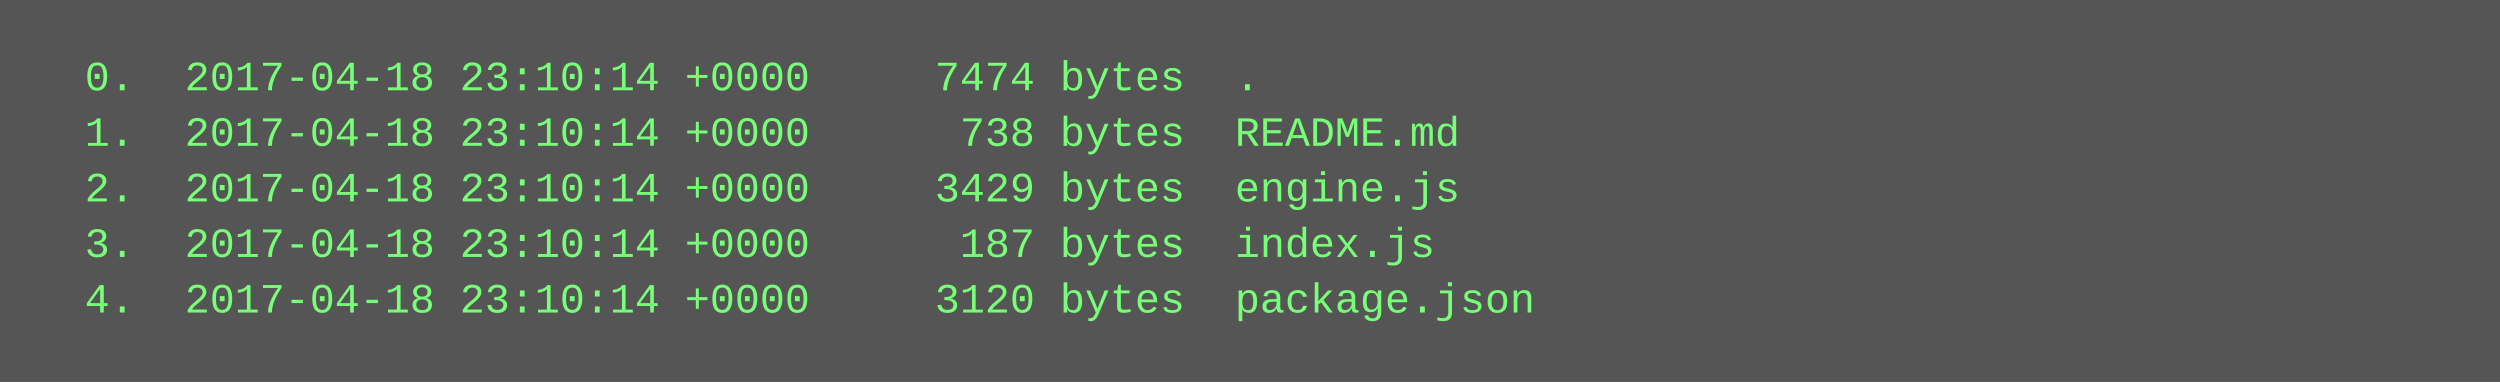
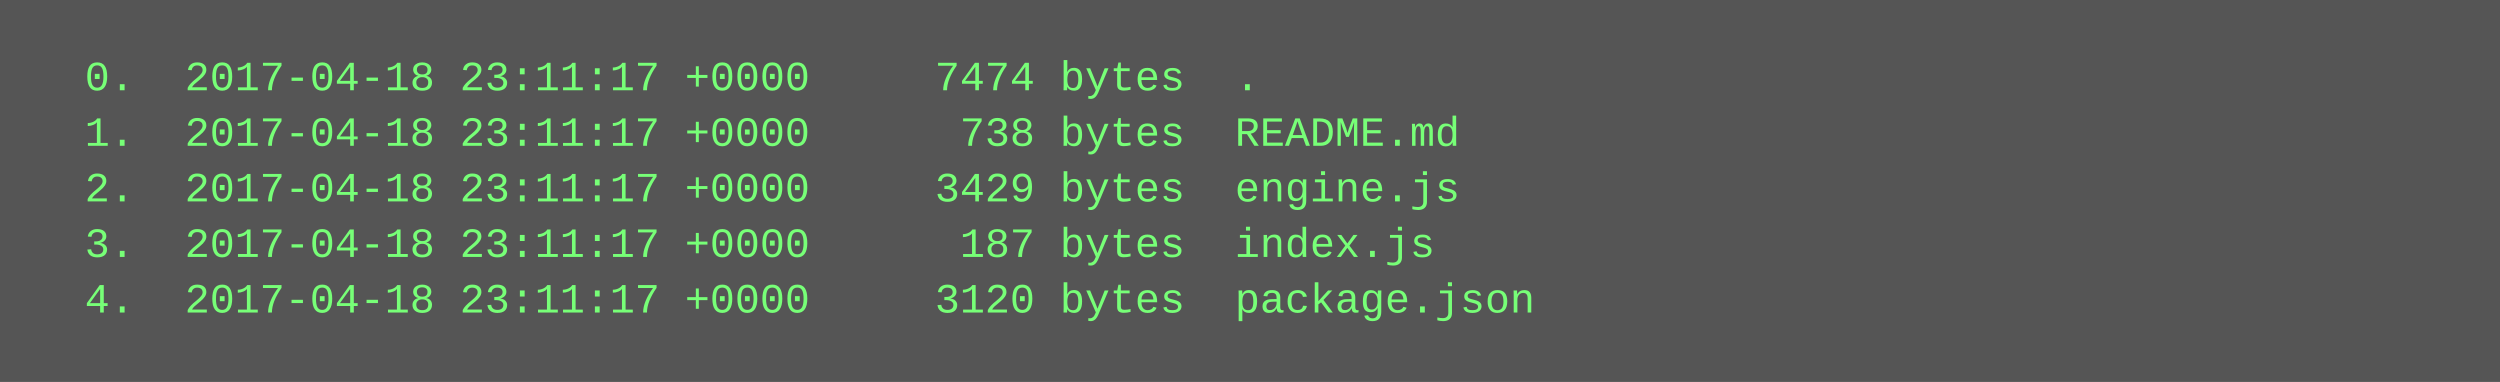
<svg xmlns="http://www.w3.org/2000/svg" height="110" width="720">
  <rect height="110" fill="#555" width="720" />
  <text fill="#7f7" font-family="Courier New" font-size="12" xml:space="preserve">
-     <tspan x="10" y="26">  0.  2017-04-18 23:10:14 +0000     7474 bytes  .</tspan>
-     <tspan x="10" y="42">  1.  2017-04-18 23:10:14 +0000      738 bytes  README.md</tspan>
-     <tspan x="10" y="58">  2.  2017-04-18 23:10:14 +0000     3429 bytes  engine.js</tspan>
-     <tspan x="10" y="74">  3.  2017-04-18 23:10:14 +0000      187 bytes  index.js</tspan>
-     <tspan x="10" y="90">  4.  2017-04-18 23:10:14 +0000     3120 bytes  package.json</tspan>
+     <tspan x="10" y="26">  0.  2017-04-18 23:11:17 +0000     7474 bytes  .</tspan>
+     <tspan x="10" y="42">  1.  2017-04-18 23:11:17 +0000      738 bytes  README.md</tspan>
+     <tspan x="10" y="58">  2.  2017-04-18 23:11:17 +0000     3429 bytes  engine.js</tspan>
+     <tspan x="10" y="74">  3.  2017-04-18 23:11:17 +0000      187 bytes  index.js</tspan>
+     <tspan x="10" y="90">  4.  2017-04-18 23:11:17 +0000     3120 bytes  package.json</tspan>
  </text>
</svg>
